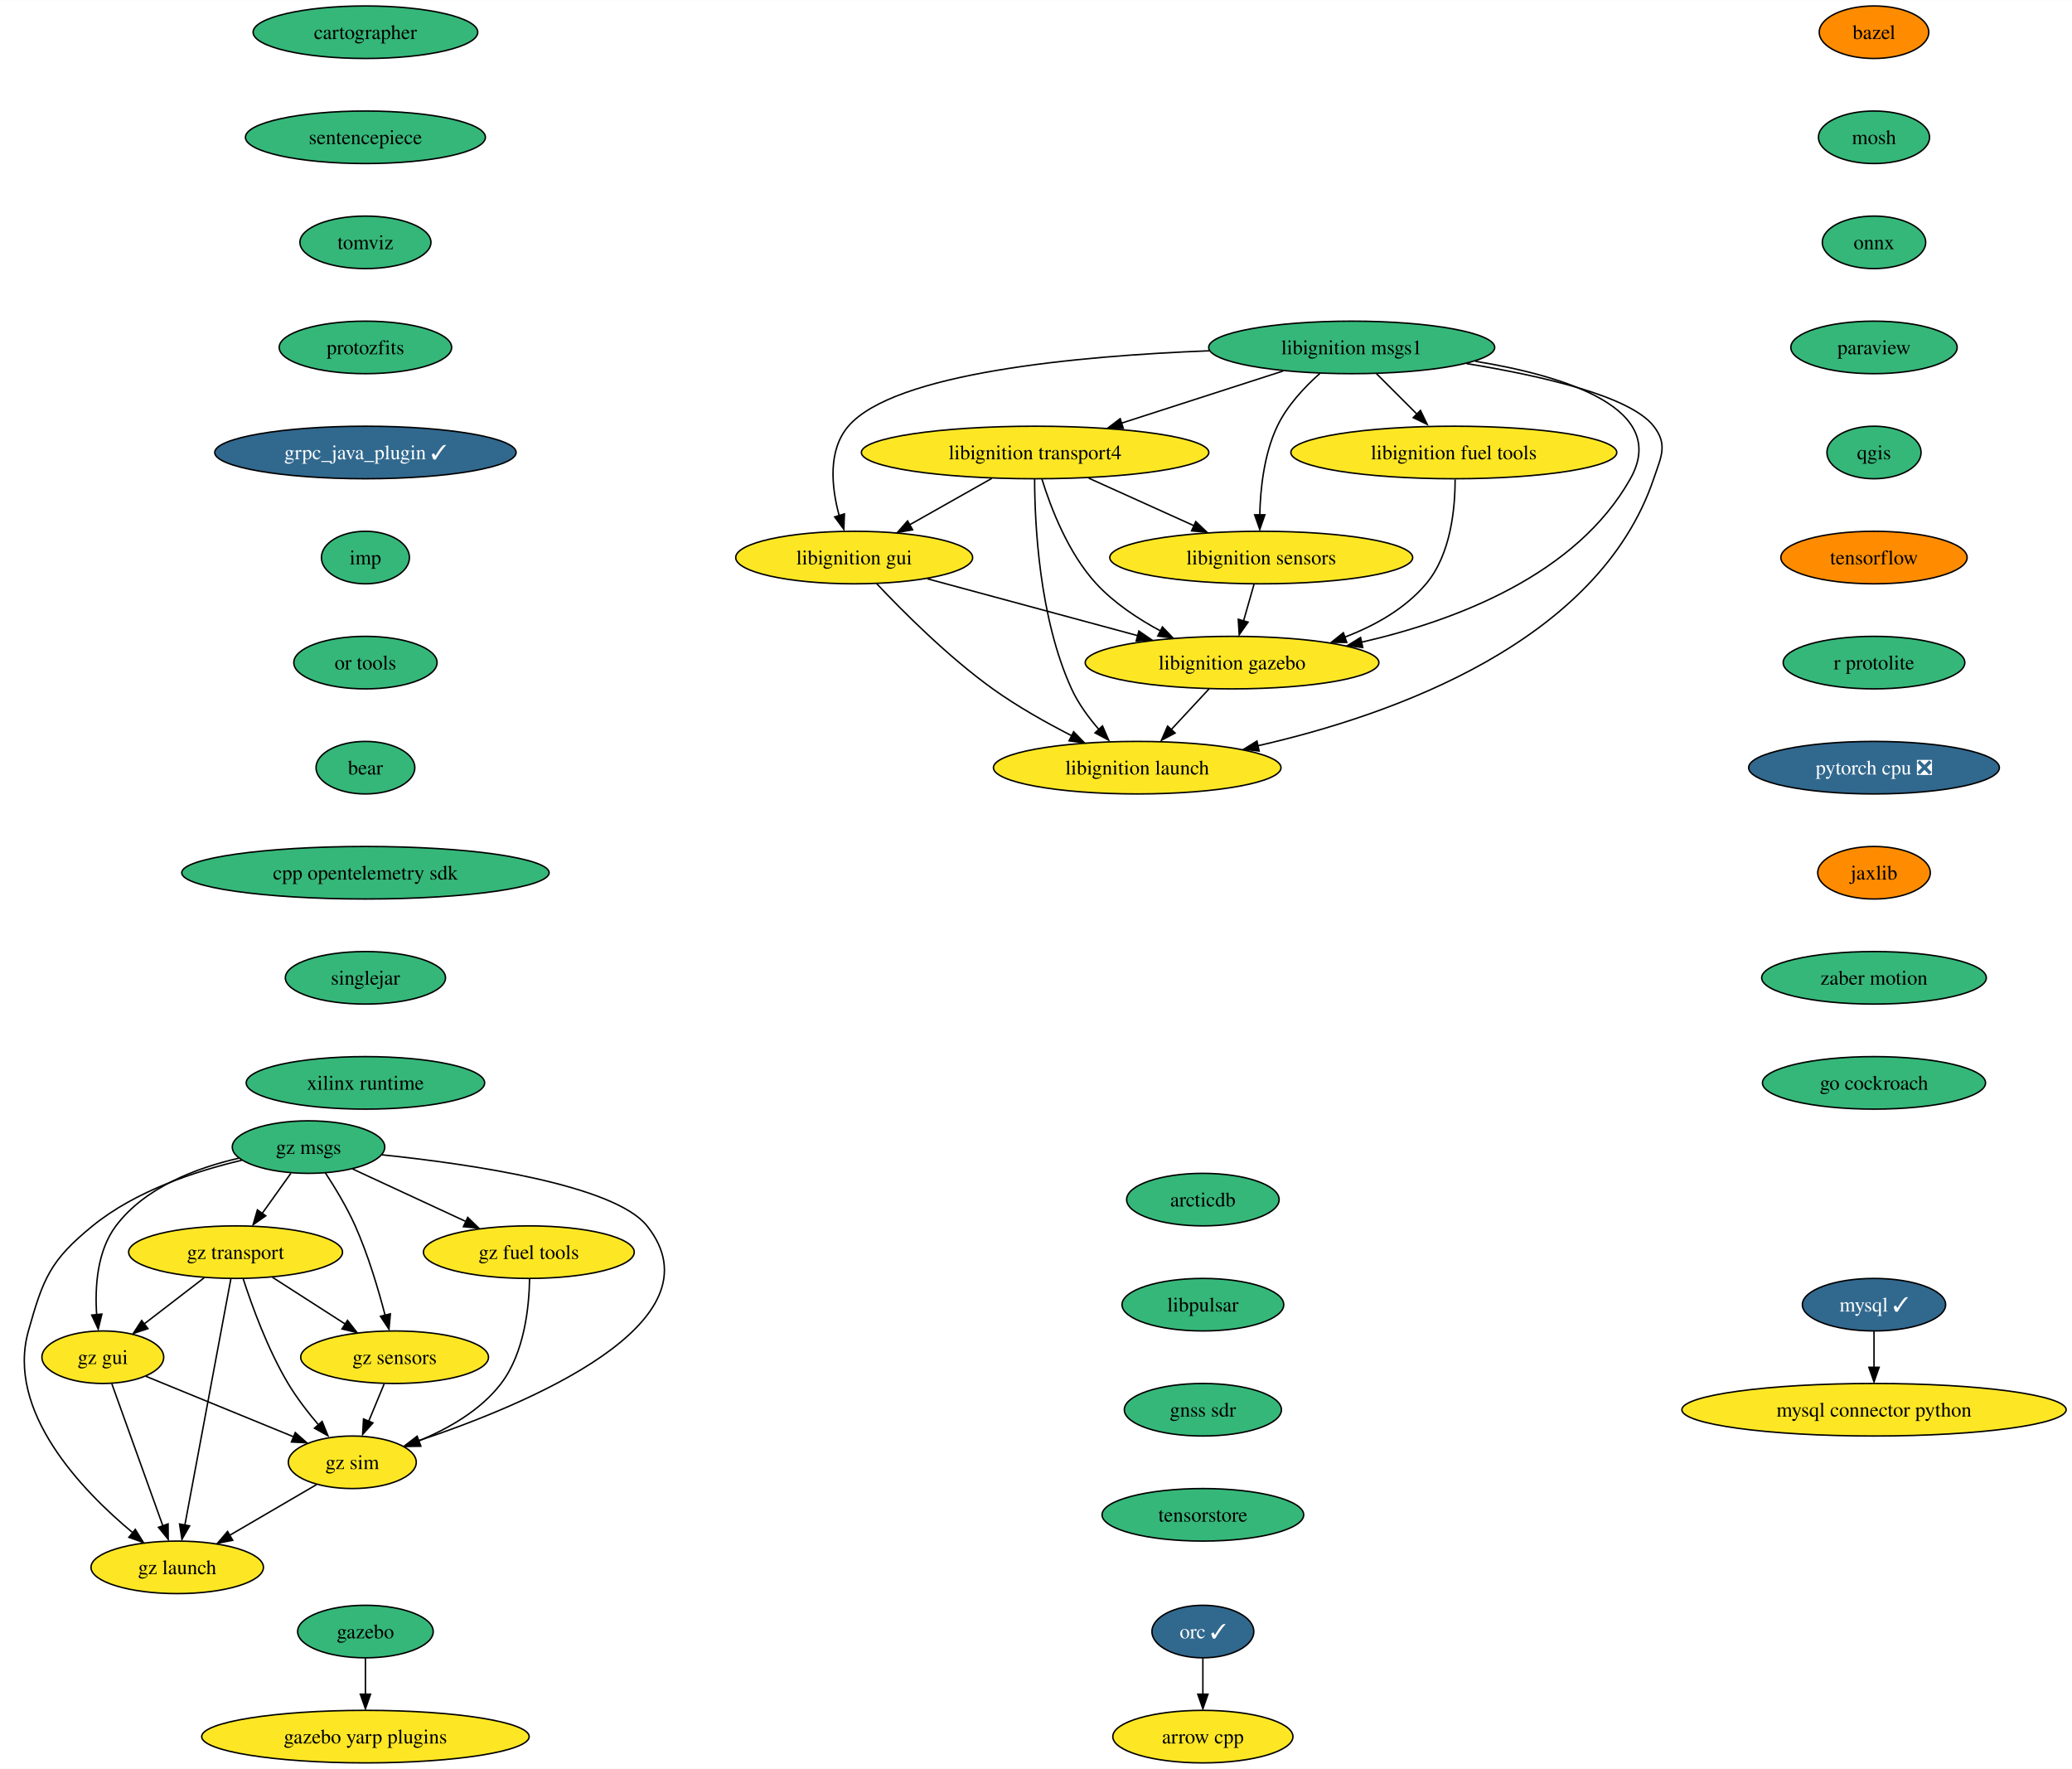
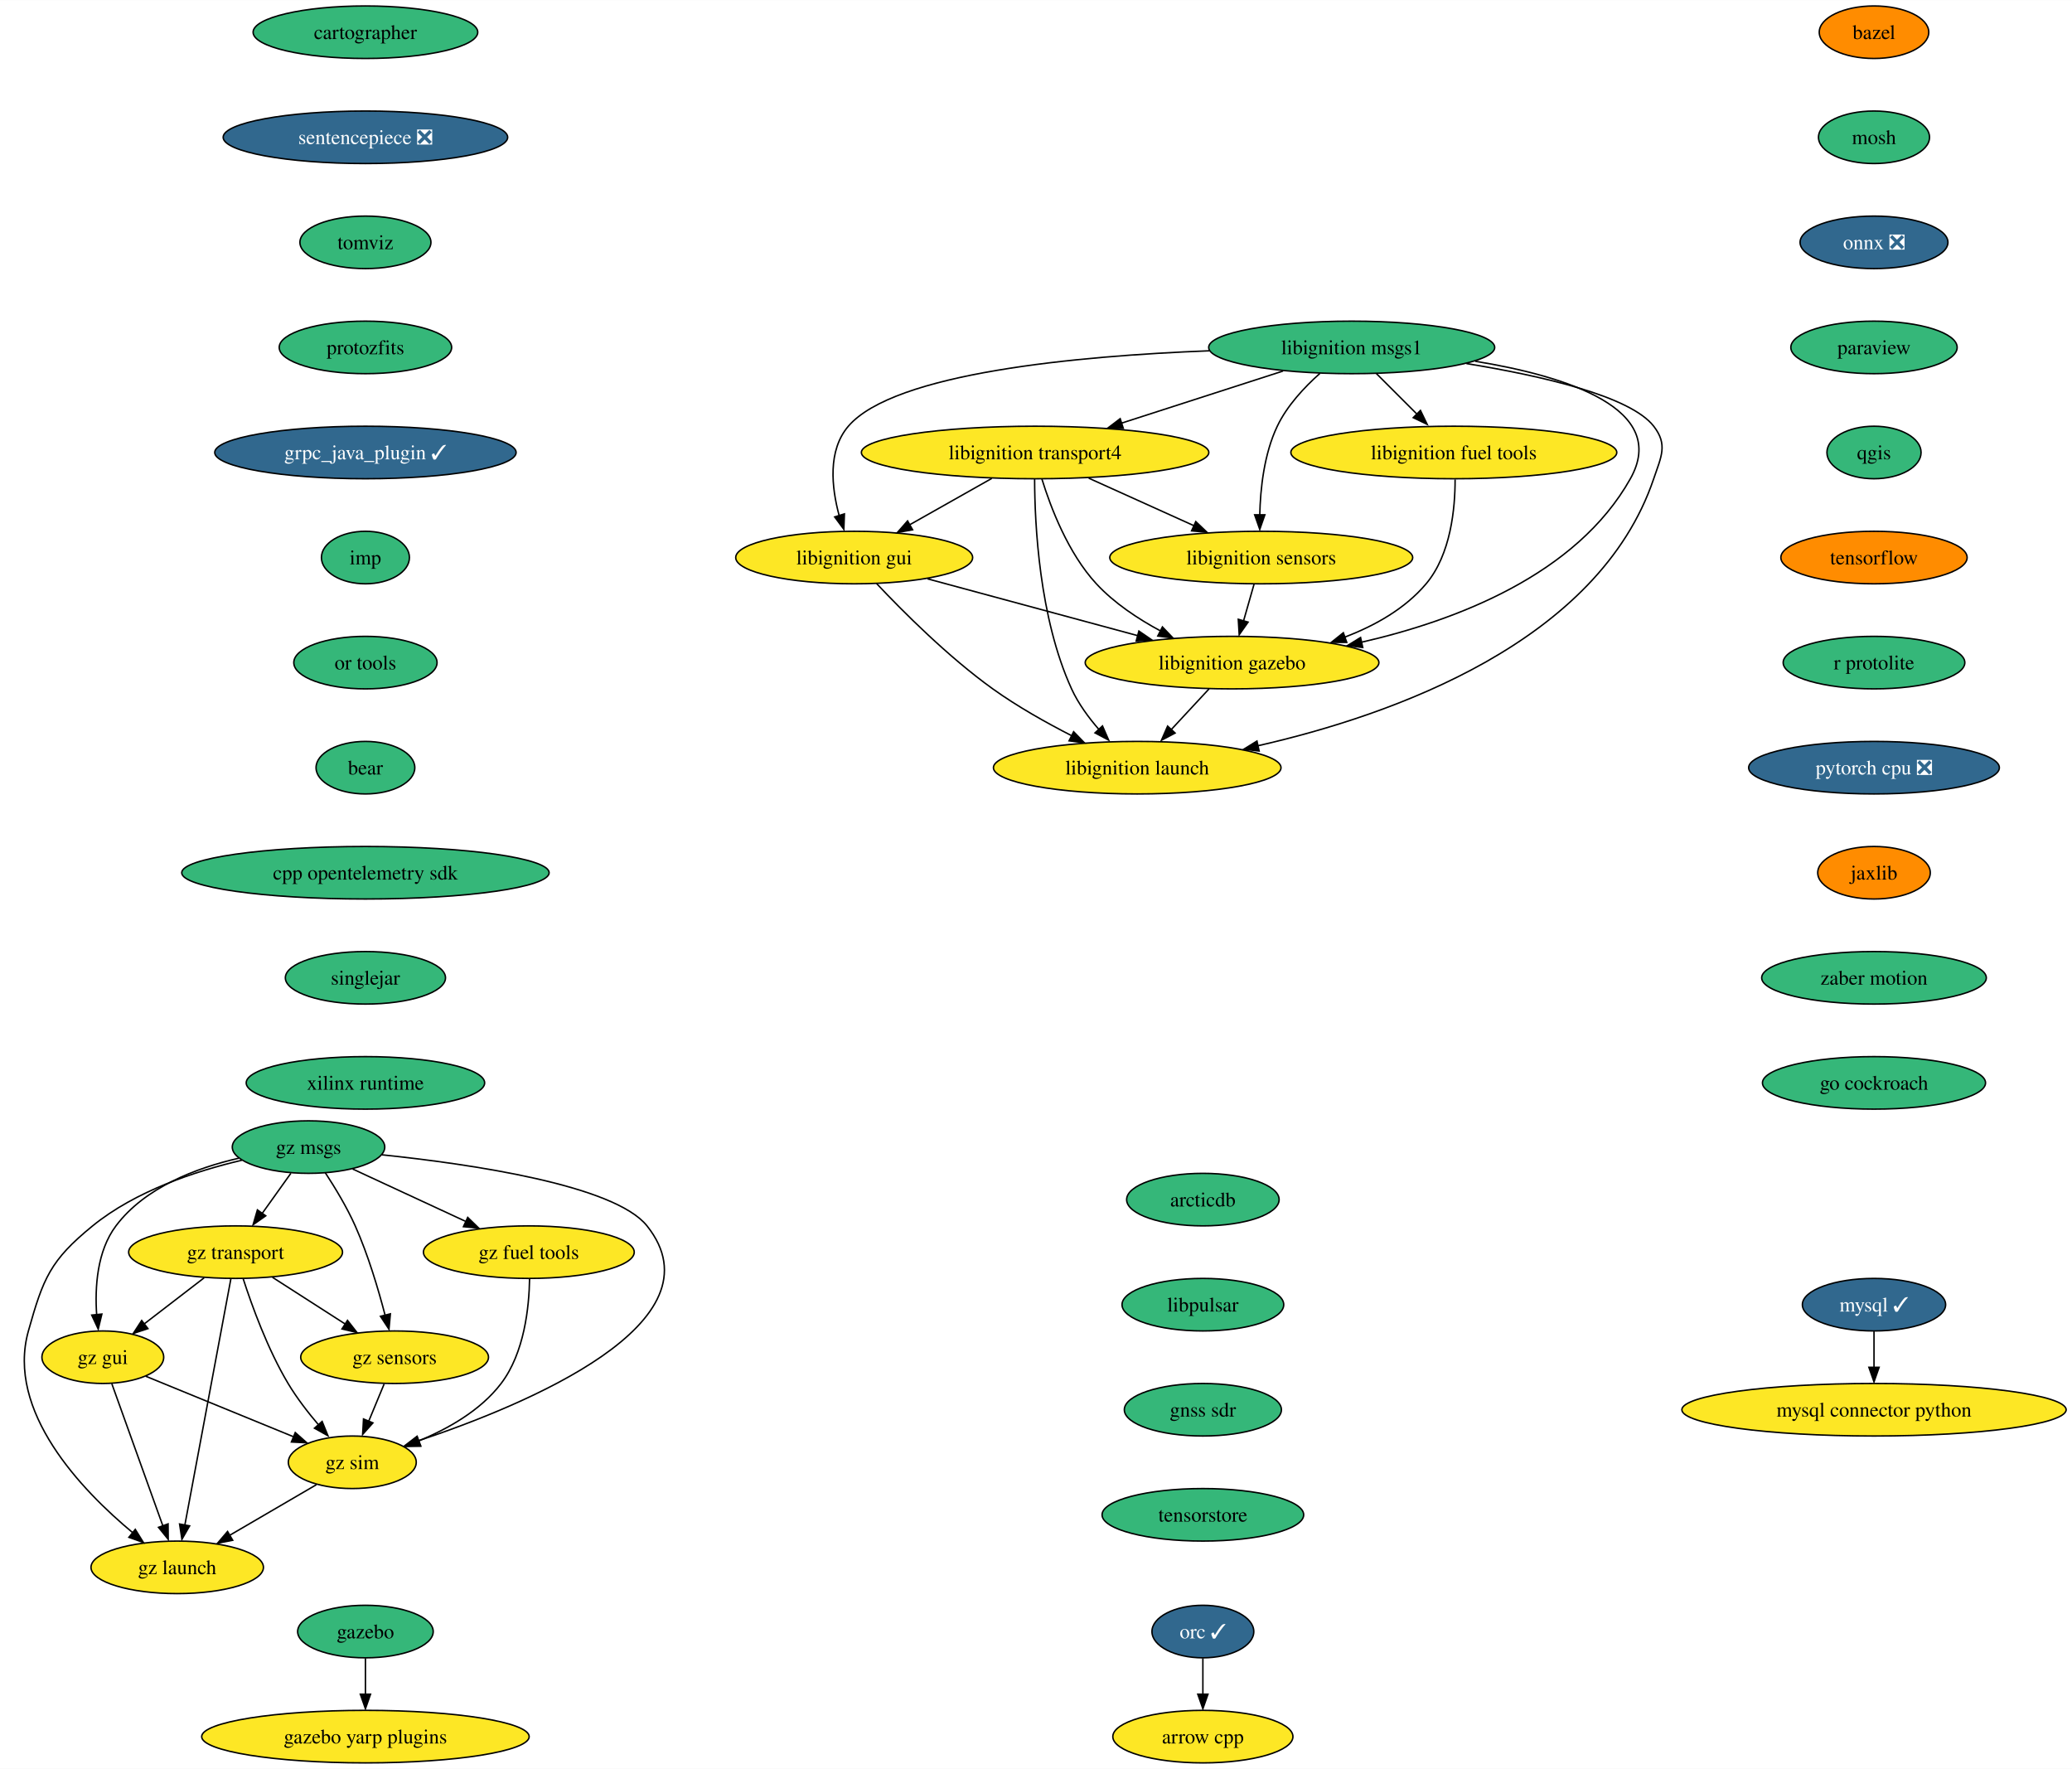
<svg xmlns="http://www.w3.org/2000/svg" xmlns:xlink="http://www.w3.org/1999/xlink" width="1420pt" height="1212pt" viewBox="0.00 0.00 1420.18 1212.00">
  <g id="graph0" class="graph" transform="scale(1 1) rotate(0) translate(4 1208)">
    <polygon fill="white" stroke="none" points="-4,4 -4,-1208 1416.18,-1208 1416.18,4 -4,4" />
    <g id="node1" class="node">
      <g id="a_node1">
        <a xlink:href="https://github.com/conda-forge/arrow-cpp-feedstock" xlink:title="arrow cpp">
          <ellipse fill="#fde725" stroke="black" cx="820.47" cy="-18" rx="61.73" ry="18" />
          <text text-anchor="middle" x="820.47" y="-13.32" font-family="Times,serif" font-size="14.00">arrow cpp</text>
        </a>
      </g>
    </g>
    <g id="node2" class="node">
      <g id="a_node2">
        <a xlink:href="https://github.com/conda-forge/bazel-feedstock" xlink:title="bazel">
          <ellipse fill="#ff8c00" stroke="black" cx="1280.47" cy="-1186" rx="37.53" ry="18" />
          <text text-anchor="middle" x="1280.47" y="-1181.33" font-family="Times,serif" font-size="14.00">bazel</text>
        </a>
      </g>
    </g>
    <g id="node3" class="node">
      <g id="a_node3">
        <a xlink:href="https://github.com/conda-forge/mosh-feedstock" xlink:title="mosh">
          <ellipse fill="#35b779" stroke="black" cx="1280.47" cy="-1114" rx="38.06" ry="18" />
          <text text-anchor="middle" x="1280.47" y="-1109.33" font-family="Times,serif" font-size="14.00">mosh</text>
        </a>
      </g>
    </g>
    <g id="node4" class="node">
      <g id="a_node4">
-         <a xlink:href="https://github.com/conda-forge/onnx-feedstock" xlink:title="onnx">
-           <ellipse fill="#35b779" stroke="black" cx="1280.47" cy="-1042" rx="35.42" ry="18" />
-           <text text-anchor="middle" x="1280.47" y="-1037.33" font-family="Times,serif" font-size="14.00">onnx</text>
+         <a xlink:href="https://github.com/conda-forge/onnx-feedstock/pull/104" xlink:title="onnx ❎">
+           <ellipse fill="#31688e" stroke="black" cx="1280.47" cy="-1042" rx="50.68" ry="18" />
+           <text text-anchor="middle" x="1280.47" y="-1037.33" font-family="Times,serif" font-size="14.00" fill="white">onnx ❎</text>
        </a>
      </g>
    </g>
    <g id="node7" class="node">
      <g id="a_node7">
        <a xlink:href="https://github.com/conda-forge/paraview-feedstock" xlink:title="paraview">
          <ellipse fill="#35b779" stroke="black" cx="1280.47" cy="-970" rx="57" ry="18" />
          <text text-anchor="middle" x="1280.47" y="-965.33" font-family="Times,serif" font-size="14.00">paraview</text>
        </a>
      </g>
    </g>
    <g id="node5" class="node">
      <g id="a_node5">
        <a xlink:href="https://github.com/conda-forge/mysql-feedstock/pull/89" xlink:title="mysql ✓">
          <ellipse fill="#31688e" stroke="black" cx="1280.47" cy="-314" rx="49.1" ry="18" />
          <text text-anchor="middle" x="1280.47" y="-309.32" font-family="Times,serif" font-size="14.00" fill="white">mysql ✓</text>
        </a>
      </g>
    </g>
    <g id="node6" class="node">
      <g id="a_node6">
        <a xlink:href="https://github.com/conda-forge/mysql-connector-python-feedstock" xlink:title="mysql connector python">
          <ellipse fill="#fde725" stroke="black" cx="1280.47" cy="-242" rx="131.7" ry="18" />
          <text text-anchor="middle" x="1280.47" y="-237.32" font-family="Times,serif" font-size="14.00">mysql connector python</text>
        </a>
      </g>
    </g>
    <g id="edge3" class="edge">
      <path fill="none" stroke="black" d="M1280.47,-295.7C1280.47,-288.24 1280.47,-279.32 1280.47,-270.97" />
      <polygon fill="black" stroke="black" points="1283.97,-271.1 1280.47,-261.1 1276.97,-271.1 1283.97,-271.1" />
    </g>
    <g id="node8" class="node">
      <g id="a_node8">
        <a xlink:href="https://github.com/conda-forge/qgis-feedstock" xlink:title="qgis">
          <ellipse fill="#35b779" stroke="black" cx="1280.47" cy="-898" rx="32.27" ry="18" />
          <text text-anchor="middle" x="1280.47" y="-893.33" font-family="Times,serif" font-size="14.00">qgis</text>
        </a>
      </g>
    </g>
    <g id="node9" class="node">
      <g id="a_node9">
        <a xlink:href="https://github.com/conda-forge/tensorflow-feedstock" xlink:title="tensorflow">
          <ellipse fill="#ff8c00" stroke="black" cx="1280.47" cy="-826" rx="63.84" ry="18" />
          <text text-anchor="middle" x="1280.47" y="-821.33" font-family="Times,serif" font-size="14.00">tensorflow</text>
        </a>
      </g>
    </g>
    <g id="node10" class="node">
      <g id="a_node10">
        <a xlink:href="https://github.com/conda-forge/r-protolite-feedstock" xlink:title="r protolite">
          <ellipse fill="#35b779" stroke="black" cx="1280.47" cy="-754" rx="62.26" ry="18" />
          <text text-anchor="middle" x="1280.47" y="-749.33" font-family="Times,serif" font-size="14.00">r protolite</text>
        </a>
      </g>
    </g>
    <g id="node11" class="node">
      <g id="a_node11">
        <a xlink:href="https://github.com/conda-forge/pytorch-cpu-feedstock/pull/197" xlink:title="pytorch cpu ❎">
          <ellipse fill="#31688e" stroke="black" cx="1280.47" cy="-682" rx="85.93" ry="18" />
          <text text-anchor="middle" x="1280.47" y="-677.33" font-family="Times,serif" font-size="14.00" fill="white">pytorch cpu ❎</text>
        </a>
      </g>
    </g>
    <g id="node12" class="node">
      <g id="a_node12">
        <a xlink:href="https://github.com/conda-forge/jaxlib-feedstock" xlink:title="jaxlib">
          <ellipse fill="#ff8c00" stroke="black" cx="1280.47" cy="-610" rx="38.58" ry="18" />
          <text text-anchor="middle" x="1280.47" y="-605.33" font-family="Times,serif" font-size="14.00">jaxlib</text>
        </a>
      </g>
    </g>
    <g id="node14" class="node">
      <g id="a_node14">
        <a xlink:href="https://github.com/conda-forge/zaber-motion-feedstock" xlink:title="zaber motion">
          <ellipse fill="#35b779" stroke="black" cx="1280.47" cy="-538" rx="76.99" ry="18" />
          <text text-anchor="middle" x="1280.47" y="-533.33" font-family="Times,serif" font-size="14.00">zaber motion</text>
        </a>
      </g>
    </g>
    <g id="node13" class="node">
      <g id="a_node13">
        <a xlink:href="https://github.com/conda-forge/orc-feedstock/pull/68" xlink:title="orc ✓">
          <ellipse fill="#31688e" stroke="black" cx="820.47" cy="-90" rx="34.9" ry="18" />
          <text text-anchor="middle" x="820.47" y="-85.33" font-family="Times,serif" font-size="14.00" fill="white">orc ✓</text>
        </a>
      </g>
    </g>
    <g id="edge10" class="edge">
      <path fill="none" stroke="black" d="M820.47,-71.7C820.47,-64.24 820.47,-55.32 820.47,-46.97" />
      <polygon fill="black" stroke="black" points="823.97,-47.1 820.47,-37.1 816.97,-47.1 823.97,-47.1" />
    </g>
    <g id="node24" class="node">
      <g id="a_node24">
        <a xlink:href="https://github.com/conda-forge/go-cockroach-feedstock" xlink:title="go cockroach">
          <ellipse fill="#35b779" stroke="black" cx="1280.47" cy="-466" rx="76.46" ry="18" />
          <text text-anchor="middle" x="1280.47" y="-461.32" font-family="Times,serif" font-size="14.00">go cockroach</text>
        </a>
      </g>
    </g>
    <g id="node15" class="node">
      <g id="a_node15">
        <a xlink:href="https://github.com/conda-forge/libignition-transport4-feedstock" xlink:title="libignition transport4">
          <ellipse fill="#fde725" stroke="black" cx="705.47" cy="-898" rx="119.08" ry="18" />
          <text text-anchor="middle" x="705.47" y="-893.33" font-family="Times,serif" font-size="14.00">libignition transport4</text>
        </a>
      </g>
    </g>
    <g id="node16" class="node">
      <g id="a_node16">
        <a xlink:href="https://github.com/conda-forge/libignition-sensors-feedstock" xlink:title="libignition sensors">
          <ellipse fill="#fde725" stroke="black" cx="860.47" cy="-826" rx="103.82" ry="18" />
          <text text-anchor="middle" x="860.47" y="-821.33" font-family="Times,serif" font-size="14.00">libignition sensors</text>
        </a>
      </g>
    </g>
    <g id="edge12" class="edge">
      <path fill="none" stroke="black" d="M742.21,-880.41C763.81,-870.66 791.32,-858.23 814.37,-847.82" />
      <polygon fill="black" stroke="black" points="815.6,-850.65 823.27,-843.35 812.72,-844.28 815.6,-850.65" />
    </g>
    <g id="node17" class="node">
      <g id="a_node17">
        <a xlink:href="https://github.com/conda-forge/libignition-gui-feedstock" xlink:title="libignition gui">
          <ellipse fill="#fde725" stroke="black" cx="581.47" cy="-826" rx="81.2" ry="18" />
          <text text-anchor="middle" x="581.47" y="-821.33" font-family="Times,serif" font-size="14.00">libignition gui</text>
        </a>
      </g>
    </g>
    <g id="edge13" class="edge">
      <path fill="none" stroke="black" d="M675.77,-880.23C658.81,-870.66 637.37,-858.56 619.23,-848.31" />
      <polygon fill="black" stroke="black" points="621.51,-845.02 611.08,-843.15 618.07,-851.11 621.51,-845.02" />
    </g>
    <g id="node18" class="node">
      <g id="a_node18">
        <a xlink:href="https://github.com/conda-forge/libignition-gazebo-feedstock" xlink:title="libignition gazebo">
          <ellipse fill="#fde725" stroke="black" cx="840.47" cy="-754" rx="100.66" ry="18" />
          <text text-anchor="middle" x="840.47" y="-749.33" font-family="Times,serif" font-size="14.00">libignition gazebo</text>
        </a>
      </g>
    </g>
    <g id="edge14" class="edge">
      <path fill="none" stroke="black" d="M710.14,-879.8C716.12,-860.43 728.09,-828.94 747.47,-808 759.71,-794.79 776,-783.98 791.53,-775.66" />
      <polygon fill="black" stroke="black" points="792.74,-778.46 800.06,-770.8 789.56,-772.22 792.74,-778.46" />
    </g>
    <g id="node19" class="node">
      <g id="a_node19">
        <a xlink:href="https://github.com/conda-forge/libignition-launch-feedstock" xlink:title="libignition launch">
          <ellipse fill="#fde725" stroke="black" cx="775.47" cy="-682" rx="98.56" ry="18" />
          <text text-anchor="middle" x="775.47" y="-677.33" font-family="Times,serif" font-size="14.00">libignition launch</text>
        </a>
      </g>
    </g>
    <g id="edge15" class="edge">
      <path fill="none" stroke="black" d="M705.14,-879.68C705.21,-849.2 708.24,-784.62 730.47,-736 735.09,-725.9 742.21,-716.21 749.43,-707.94" />
      <polygon fill="black" stroke="black" points="751.66,-710.6 755.89,-700.89 746.52,-705.85 751.66,-710.6" />
    </g>
    <g id="edge16" class="edge">
      <path fill="none" stroke="black" d="M855.53,-807.7C853.37,-800.15 850.79,-791.12 848.38,-782.68" />
      <polygon fill="black" stroke="black" points="851.47,-781.76 845.36,-773.1 844.74,-783.68 851.47,-781.76" />
    </g>
    <g id="edge17" class="edge">
      <path fill="none" stroke="black" d="M631.72,-811.42C672.85,-800.3 731.31,-784.5 775.9,-772.45" />
      <polygon fill="black" stroke="black" points="776.61,-775.62 785.35,-769.63 774.78,-768.86 776.61,-775.62" />
    </g>
    <g id="edge18" class="edge">
      <path fill="none" stroke="black" d="M596.82,-808.18C614.72,-789.17 645.8,-758 676.47,-736 693.32,-723.92 713.24,-712.73 730.79,-703.78" />
      <polygon fill="black" stroke="black" points="731.88,-706.65 739.26,-699.05 728.75,-700.39 731.88,-706.65" />
    </g>
    <g id="edge19" class="edge">
      <path fill="none" stroke="black" d="M824.74,-736.05C816.83,-727.54 807.11,-717.07 798.39,-707.68" />
      <polygon fill="black" stroke="black" points="801.43,-705.74 792.06,-700.79 796.3,-710.5 801.43,-705.74" />
    </g>
    <g id="node20" class="node">
      <g id="a_node20">
        <a xlink:href="https://github.com/conda-forge/libignition-msgs1-feedstock" xlink:title="libignition msgs1">
          <ellipse fill="#35b779" stroke="black" cx="922.47" cy="-970" rx="98.03" ry="18" />
          <text text-anchor="middle" x="922.47" y="-965.33" font-family="Times,serif" font-size="14.00">libignition msgs1</text>
        </a>
      </g>
    </g>
    <g id="edge20" class="edge">
      <path fill="none" stroke="black" d="M875.39,-953.81C842.83,-943.31 799.26,-929.25 764.4,-918.01" />
      <polygon fill="black" stroke="black" points="765.94,-914.51 755.35,-914.77 763.79,-921.17 765.94,-914.51" />
    </g>
    <g id="edge21" class="edge">
      <path fill="none" stroke="black" d="M900.69,-952.2C890.07,-942.76 878.17,-930.06 871.47,-916 862.42,-897 859.86,-873.25 859.46,-855.07" />
      <polygon fill="black" stroke="black" points="862.96,-855.29 859.46,-845.29 855.96,-855.29 862.96,-855.29" />
    </g>
    <g id="edge22" class="edge">
      <path fill="none" stroke="black" d="M824.93,-967.69C734.33,-964.15 608.85,-952.56 577.47,-916 563.26,-899.44 565.93,-874.1 571.19,-854.69" />
      <polygon fill="black" stroke="black" points="574.78,-855.92 574.38,-845.33 568.09,-853.85 574.78,-855.92" />
    </g>
    <g id="edge23" class="edge">
      <path fill="none" stroke="black" d="M1007.1,-960.52C1069.91,-950.26 1140.38,-927.93 1113.47,-880 1076.5,-814.12 993.89,-782.77 929.17,-767.97" />
      <polygon fill="black" stroke="black" points="930.05,-764.36 919.53,-765.65 928.56,-771.2 930.05,-764.36" />
    </g>
    <g id="edge24" class="edge">
      <path fill="none" stroke="black" d="M1001.1,-958.94C1052.7,-950.54 1113.49,-936.59 1129.47,-916 1139.28,-903.36 1134.6,-895.16 1129.47,-880 1091.54,-767.85 950.43,-718.01 858.23,-697.03" />
      <polygon fill="black" stroke="black" points="859.04,-693.4 848.52,-694.67 857.54,-700.24 859.04,-693.4" />
    </g>
    <g id="node21" class="node">
      <g id="a_node21">
        <a xlink:href="https://github.com/conda-forge/libignition-fuel-tools-feedstock" xlink:title="libignition fuel tools">
          <ellipse fill="#fde725" stroke="black" cx="992.47" cy="-898" rx="111.71" ry="18" />
          <text text-anchor="middle" x="992.47" y="-893.33" font-family="Times,serif" font-size="14.00">libignition fuel tools</text>
        </a>
      </g>
    </g>
    <g id="edge25" class="edge">
      <path fill="none" stroke="black" d="M939.42,-952.05C947.89,-943.58 958.31,-933.17 967.66,-923.82" />
      <polygon fill="black" stroke="black" points="969.6,-926.82 974.2,-917.28 964.65,-921.87 969.6,-926.82" />
    </g>
    <g id="edge26" class="edge">
      <path fill="none" stroke="black" d="M993.35,-879.52C993.39,-859.89 990.49,-828.16 973.47,-808 959.08,-790.94 938.41,-779.33 917.65,-771.44" />
      <polygon fill="black" stroke="black" points="919.08,-767.88 908.48,-767.86 916.75,-774.48 919.08,-767.88" />
    </g>
    <g id="node22" class="node">
      <g id="a_node22">
        <a xlink:href="https://github.com/conda-forge/gazebo-feedstock" xlink:title="gazebo">
          <ellipse fill="#35b779" stroke="black" cx="246.47" cy="-90" rx="46.47" ry="18" />
          <text text-anchor="middle" x="246.47" y="-85.33" font-family="Times,serif" font-size="14.00">gazebo</text>
        </a>
      </g>
    </g>
    <g id="node23" class="node">
      <g id="a_node23">
        <a xlink:href="https://github.com/conda-forge/gazebo-yarp-plugins-feedstock" xlink:title="gazebo yarp plugins">
          <ellipse fill="#fde725" stroke="black" cx="246.47" cy="-18" rx="112.24" ry="18" />
          <text text-anchor="middle" x="246.47" y="-13.32" font-family="Times,serif" font-size="14.00">gazebo yarp plugins</text>
        </a>
      </g>
    </g>
    <g id="edge27" class="edge">
      <path fill="none" stroke="black" d="M246.47,-71.7C246.47,-64.24 246.47,-55.32 246.47,-46.97" />
      <polygon fill="black" stroke="black" points="249.97,-47.1 246.47,-37.1 242.97,-47.1 249.97,-47.1" />
    </g>
    <g id="node25" class="node">
      <g id="a_node25">
        <a xlink:href="https://github.com/conda-forge/cartographer-feedstock" xlink:title="cartographer">
          <ellipse fill="#35b779" stroke="black" cx="246.47" cy="-1186" rx="76.99" ry="18" />
          <text text-anchor="middle" x="246.47" y="-1181.33" font-family="Times,serif" font-size="14.00">cartographer</text>
        </a>
      </g>
    </g>
    <g id="node26" class="node">
      <g id="a_node26">
-         <a xlink:href="https://github.com/conda-forge/sentencepiece-feedstock" xlink:title="sentencepiece">
-           <ellipse fill="#35b779" stroke="black" cx="246.47" cy="-1114" rx="82.25" ry="18" />
-           <text text-anchor="middle" x="246.47" y="-1109.33" font-family="Times,serif" font-size="14.00">sentencepiece</text>
+         <a xlink:href="https://github.com/conda-forge/sentencepiece-feedstock/pull/45" xlink:title="sentencepiece ❎">
+           <ellipse fill="#31688e" stroke="black" cx="246.47" cy="-1114" rx="97.51" ry="18" />
+           <text text-anchor="middle" x="246.47" y="-1109.33" font-family="Times,serif" font-size="14.00" fill="white">sentencepiece ❎</text>
        </a>
      </g>
    </g>
    <g id="node27" class="node">
      <g id="a_node27">
        <a xlink:href="https://github.com/conda-forge/tomviz-feedstock" xlink:title="tomviz">
          <ellipse fill="#35b779" stroke="black" cx="246.47" cy="-1042" rx="44.9" ry="18" />
          <text text-anchor="middle" x="246.47" y="-1037.33" font-family="Times,serif" font-size="14.00">tomviz</text>
        </a>
      </g>
    </g>
    <g id="node28" class="node">
      <g id="a_node28">
        <a xlink:href="https://github.com/conda-forge/protozfits-feedstock" xlink:title="protozfits">
          <ellipse fill="#35b779" stroke="black" cx="246.47" cy="-970" rx="59.1" ry="18" />
          <text text-anchor="middle" x="246.47" y="-965.33" font-family="Times,serif" font-size="14.00">protozfits</text>
        </a>
      </g>
    </g>
    <g id="node29" class="node">
      <g id="a_node29">
        <a xlink:href="https://github.com/conda-forge/grpc_java_plugin-feedstock/pull/76" xlink:title="grpc_java_plugin ✓">
          <ellipse fill="#31688e" stroke="black" cx="246.47" cy="-898" rx="103.29" ry="18" />
          <text text-anchor="middle" x="246.47" y="-893.33" font-family="Times,serif" font-size="14.00" fill="white">grpc_java_plugin ✓</text>
        </a>
      </g>
    </g>
    <g id="node30" class="node">
      <g id="a_node30">
        <a xlink:href="https://github.com/conda-forge/imp-feedstock" xlink:title="imp">
          <ellipse fill="#35b779" stroke="black" cx="246.47" cy="-826" rx="30.16" ry="18" />
          <text text-anchor="middle" x="246.47" y="-821.33" font-family="Times,serif" font-size="14.00">imp</text>
        </a>
      </g>
    </g>
    <g id="node31" class="node">
      <g id="a_node31">
        <a xlink:href="https://github.com/conda-forge/or-tools-feedstock" xlink:title="or tools">
          <ellipse fill="#35b779" stroke="black" cx="246.47" cy="-754" rx="49.1" ry="18" />
          <text text-anchor="middle" x="246.47" y="-749.33" font-family="Times,serif" font-size="14.00">or tools</text>
        </a>
      </g>
    </g>
    <g id="node32" class="node">
      <g id="a_node32">
        <a xlink:href="https://github.com/conda-forge/bear-feedstock" xlink:title="bear">
          <ellipse fill="#35b779" stroke="black" cx="246.47" cy="-682" rx="33.85" ry="18" />
          <text text-anchor="middle" x="246.47" y="-677.33" font-family="Times,serif" font-size="14.00">bear</text>
        </a>
      </g>
    </g>
    <g id="node33" class="node">
      <g id="a_node33">
        <a xlink:href="https://github.com/conda-forge/cpp-opentelemetry-sdk-feedstock" xlink:title="cpp opentelemetry sdk">
          <ellipse fill="#35b779" stroke="black" cx="246.47" cy="-610" rx="125.92" ry="18" />
          <text text-anchor="middle" x="246.47" y="-605.33" font-family="Times,serif" font-size="14.00">cpp opentelemetry sdk</text>
        </a>
      </g>
    </g>
    <g id="node34" class="node">
      <g id="a_node34">
        <a xlink:href="https://github.com/conda-forge/singlejar-feedstock" xlink:title="singlejar">
          <ellipse fill="#35b779" stroke="black" cx="246.47" cy="-538" rx="54.89" ry="18" />
          <text text-anchor="middle" x="246.47" y="-533.33" font-family="Times,serif" font-size="14.00">singlejar</text>
        </a>
      </g>
    </g>
    <g id="node35" class="node">
      <g id="a_node35">
        <a xlink:href="https://github.com/conda-forge/xilinx-runtime-feedstock" xlink:title="xilinx runtime">
          <ellipse fill="#35b779" stroke="black" cx="246.47" cy="-466" rx="81.72" ry="18" />
          <text text-anchor="middle" x="246.47" y="-461.32" font-family="Times,serif" font-size="14.00">xilinx runtime</text>
        </a>
      </g>
    </g>
    <g id="node36" class="node">
      <g id="a_node36">
        <a xlink:href="https://github.com/conda-forge/gz-msgs-feedstock" xlink:title="gz msgs">
          <ellipse fill="#35b779" stroke="black" cx="207.47" cy="-422" rx="52.26" ry="18" />
          <text text-anchor="middle" x="207.47" y="-417.32" font-family="Times,serif" font-size="14.00">gz msgs</text>
        </a>
      </g>
    </g>
    <g id="node37" class="node">
      <g id="a_node37">
        <a xlink:href="https://github.com/conda-forge/gz-transport-feedstock" xlink:title="gz transport">
          <ellipse fill="#fde725" stroke="black" cx="157.47" cy="-350" rx="73.3" ry="18" />
          <text text-anchor="middle" x="157.47" y="-345.32" font-family="Times,serif" font-size="14.00">gz transport</text>
        </a>
      </g>
    </g>
    <g id="edge39" class="edge">
      <path fill="none" stroke="black" d="M195.37,-404.05C189.47,-395.8 182.26,-385.7 175.71,-376.54" />
      <polygon fill="black" stroke="black" points="178.13,-374.89 169.47,-368.79 172.43,-378.96 178.13,-374.89" />
    </g>
    <g id="node38" class="node">
      <g id="a_node38">
        <a xlink:href="https://github.com/conda-forge/gz-fuel-tools-feedstock" xlink:title="gz fuel tools">
          <ellipse fill="#fde725" stroke="black" cx="358.47" cy="-350" rx="72.25" ry="18" />
          <text text-anchor="middle" x="358.47" y="-345.32" font-family="Times,serif" font-size="14.00">gz fuel tools</text>
        </a>
      </g>
    </g>
    <g id="edge40" class="edge">
      <path fill="none" stroke="black" d="M237.67,-407C259.91,-396.69 290.47,-382.53 315.29,-371.02" />
      <polygon fill="black" stroke="black" points="316.58,-373.81 324.18,-366.43 313.64,-367.46 316.58,-373.81" />
    </g>
    <g id="node39" class="node">
      <g id="a_node39">
        <a xlink:href="https://github.com/conda-forge/gz-gui-feedstock" xlink:title="gz gui">
          <ellipse fill="#fde725" stroke="black" cx="66.47" cy="-278" rx="41.74" ry="18" />
          <text text-anchor="middle" x="66.47" y="-273.32" font-family="Times,serif" font-size="14.00">gz gui</text>
        </a>
      </g>
    </g>
    <g id="edge41" class="edge">
      <path fill="none" stroke="black" d="M159.66,-414.38C130.6,-407.73 95.36,-394.45 75.47,-368 62.5,-350.75 60.96,-326.01 62.26,-306.99" />
      <polygon fill="black" stroke="black" points="65.82,-307.57 63.33,-297.28 58.86,-306.88 65.82,-307.57" />
    </g>
    <g id="node40" class="node">
      <g id="a_node40">
        <a xlink:href="https://github.com/conda-forge/gz-sensors-feedstock" xlink:title="gz sensors">
          <ellipse fill="#fde725" stroke="black" cx="266.47" cy="-278" rx="64.36" ry="18" />
          <text text-anchor="middle" x="266.47" y="-273.32" font-family="Times,serif" font-size="14.00">gz sensors</text>
        </a>
      </g>
    </g>
    <g id="edge42" class="edge">
      <path fill="none" stroke="black" d="M218.97,-404.4C225.63,-394.23 233.79,-380.77 239.47,-368 248.3,-348.18 255.3,-324.65 259.95,-306.77" />
      <polygon fill="black" stroke="black" points="263.57,-307.73 262.61,-297.18 256.78,-306.03 263.57,-307.73" />
    </g>
    <g id="node41" class="node">
      <g id="a_node41">
        <a xlink:href="https://github.com/conda-forge/gz-sim-feedstock" xlink:title="gz sim">
          <ellipse fill="#fde725" stroke="black" cx="237.47" cy="-206" rx="43.84" ry="18" />
          <text text-anchor="middle" x="237.47" y="-201.33" font-family="Times,serif" font-size="14.00">gz sim</text>
        </a>
      </g>
    </g>
    <g id="edge43" class="edge">
      <path fill="none" stroke="black" d="M257.8,-416.71C319.08,-410.32 417.19,-395.94 439.47,-368 492.34,-301.69 356.88,-245.49 282.47,-220.65" />
      <polygon fill="black" stroke="black" points="284,-217.14 273.41,-217.36 281.82,-223.79 284,-217.14" />
    </g>
    <g id="node42" class="node">
      <g id="a_node42">
        <a xlink:href="https://github.com/conda-forge/gz-launch-feedstock" xlink:title="gz launch">
          <ellipse fill="#fde725" stroke="black" cx="117.47" cy="-134" rx="59.1" ry="18" />
          <text text-anchor="middle" x="117.47" y="-129.32" font-family="Times,serif" font-size="14.00">gz launch</text>
        </a>
      </g>
    </g>
    <g id="edge44" class="edge">
      <path fill="none" stroke="black" d="M161.77,-412.99C130.3,-405.61 89,-392.03 59.47,-368 30.39,-344.33 25.63,-332.1 15.47,-296 0,-241 51.8,-186.96 87.16,-157.59" />
      <polygon fill="black" stroke="black" points="88.72,-160.02 94.31,-151.02 84.33,-154.58 88.72,-160.02" />
    </g>
    <g id="edge45" class="edge">
      <path fill="none" stroke="black" d="M135.91,-332.41C123.58,-322.93 107.97,-310.92 94.67,-300.69" />
      <polygon fill="black" stroke="black" points="97.39,-297.6 87.33,-294.27 93.12,-303.15 97.39,-297.6" />
    </g>
    <g id="edge46" class="edge">
      <path fill="none" stroke="black" d="M182.75,-332.76C197.58,-323.24 216.5,-311.09 232.6,-300.75" />
      <polygon fill="black" stroke="black" points="234.18,-303.25 240.71,-294.91 230.4,-297.36 234.18,-303.25" />
    </g>
    <g id="edge47" class="edge">
      <path fill="none" stroke="black" d="M162.65,-331.87C168.62,-313.39 179.45,-283.46 193.47,-260 199.45,-249.99 207.26,-239.92 214.64,-231.28" />
      <polygon fill="black" stroke="black" points="216.79,-233.99 220.78,-224.18 211.54,-229.36 216.79,-233.99" />
    </g>
    <g id="edge48" class="edge">
      <path fill="none" stroke="black" d="M154.27,-331.85C147.38,-294.99 131.1,-207.92 122.7,-162.96" />
      <polygon fill="black" stroke="black" points="125.97,-162.42 120.69,-153.23 119.09,-163.71 125.97,-162.42" />
    </g>
    <g id="edge49" class="edge">
      <path fill="none" stroke="black" d="M358.98,-331.82C358.68,-312.47 355.46,-280.99 339.47,-260 325.4,-241.53 303.06,-228.9 282.86,-220.62" />
      <polygon fill="black" stroke="black" points="284.45,-217.1 273.86,-216.79 281.94,-223.63 284.45,-217.1" />
    </g>
    <g id="edge50" class="edge">
      <path fill="none" stroke="black" d="M95.87,-264.97C123.84,-253.52 166.15,-236.2 197.24,-223.47" />
      <polygon fill="black" stroke="black" points="198.38,-226.37 206.31,-219.35 195.73,-219.9 198.38,-226.37" />
    </g>
    <g id="edge51" class="edge">
      <path fill="none" stroke="black" d="M72.63,-259.87C81.32,-235.67 97.29,-191.21 107.64,-162.39" />
      <polygon fill="black" stroke="black" points="111.21,-163.78 111.3,-153.19 104.63,-161.42 111.21,-163.78" />
    </g>
    <g id="edge52" class="edge">
      <path fill="none" stroke="black" d="M259.31,-259.7C256.11,-251.98 252.27,-242.71 248.71,-234.11" />
      <polygon fill="black" stroke="black" points="251.62,-233 244.56,-225.1 245.15,-235.68 251.62,-233" />
    </g>
    <g id="edge53" class="edge">
      <path fill="none" stroke="black" d="M212.9,-190.67C195.77,-180.67 172.64,-167.18 153.44,-155.98" />
      <polygon fill="black" stroke="black" points="155.5,-152.55 145.1,-150.53 151.97,-158.59 155.5,-152.55" />
    </g>
    <g id="node43" class="node">
      <g id="a_node43">
        <a xlink:href="https://github.com/conda-forge/arcticdb-feedstock" xlink:title="arcticdb">
          <ellipse fill="#35b779" stroke="black" cx="820.47" cy="-386" rx="52.26" ry="18" />
          <text text-anchor="middle" x="820.47" y="-381.32" font-family="Times,serif" font-size="14.00">arcticdb</text>
        </a>
      </g>
    </g>
    <g id="node44" class="node">
      <g id="a_node44">
        <a xlink:href="https://github.com/conda-forge/libpulsar-feedstock" xlink:title="libpulsar">
          <ellipse fill="#35b779" stroke="black" cx="820.47" cy="-314" rx="55.42" ry="18" />
          <text text-anchor="middle" x="820.47" y="-309.32" font-family="Times,serif" font-size="14.00">libpulsar</text>
        </a>
      </g>
    </g>
    <g id="node45" class="node">
      <g id="a_node45">
        <a xlink:href="https://github.com/conda-forge/gnss-sdr-feedstock" xlink:title="gnss sdr">
          <ellipse fill="#35b779" stroke="black" cx="820.47" cy="-242" rx="53.84" ry="18" />
          <text text-anchor="middle" x="820.47" y="-237.32" font-family="Times,serif" font-size="14.00">gnss sdr</text>
        </a>
      </g>
    </g>
    <g id="node46" class="node">
      <g id="a_node46">
        <a xlink:href="https://github.com/conda-forge/tensorstore-feedstock" xlink:title="tensorstore">
          <ellipse fill="#35b779" stroke="black" cx="820.47" cy="-170" rx="69.1" ry="18" />
          <text text-anchor="middle" x="820.47" y="-165.32" font-family="Times,serif" font-size="14.00">tensorstore</text>
        </a>
      </g>
    </g>
  </g>
</svg>
